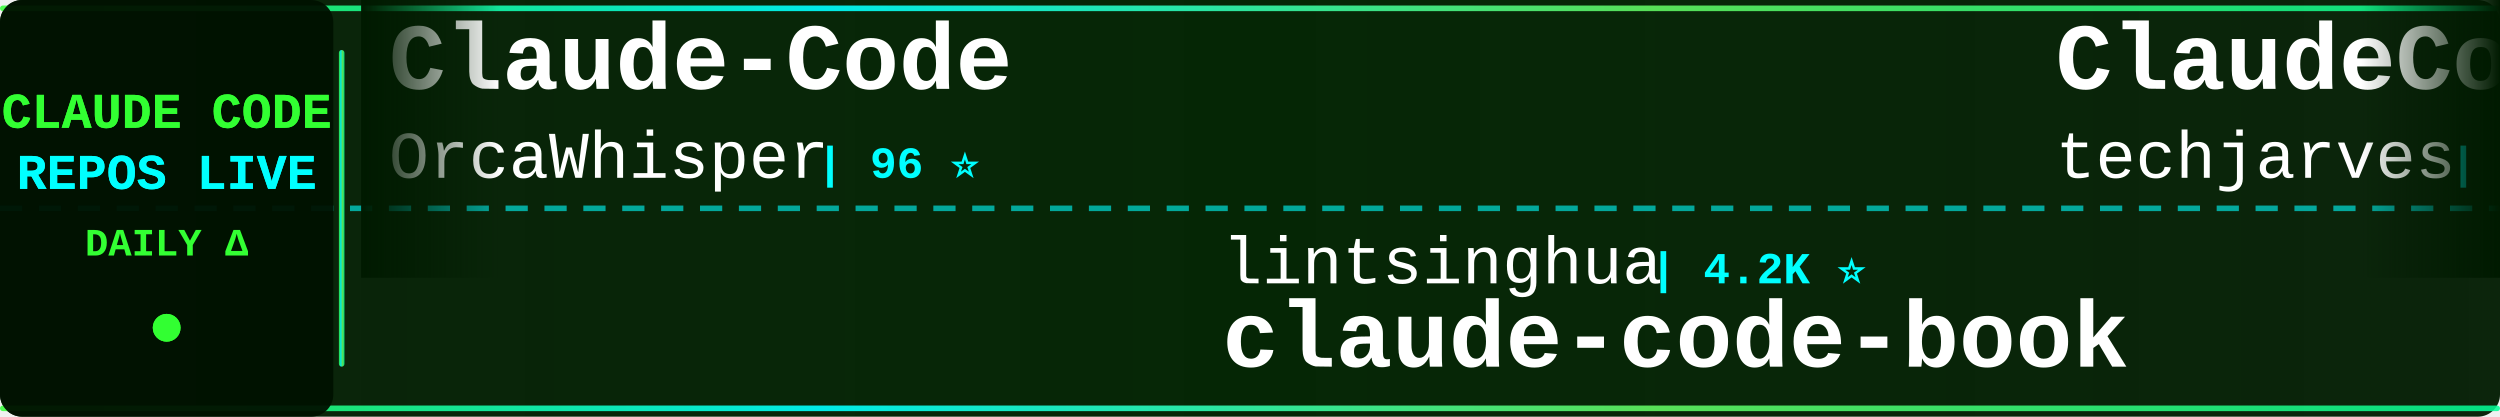
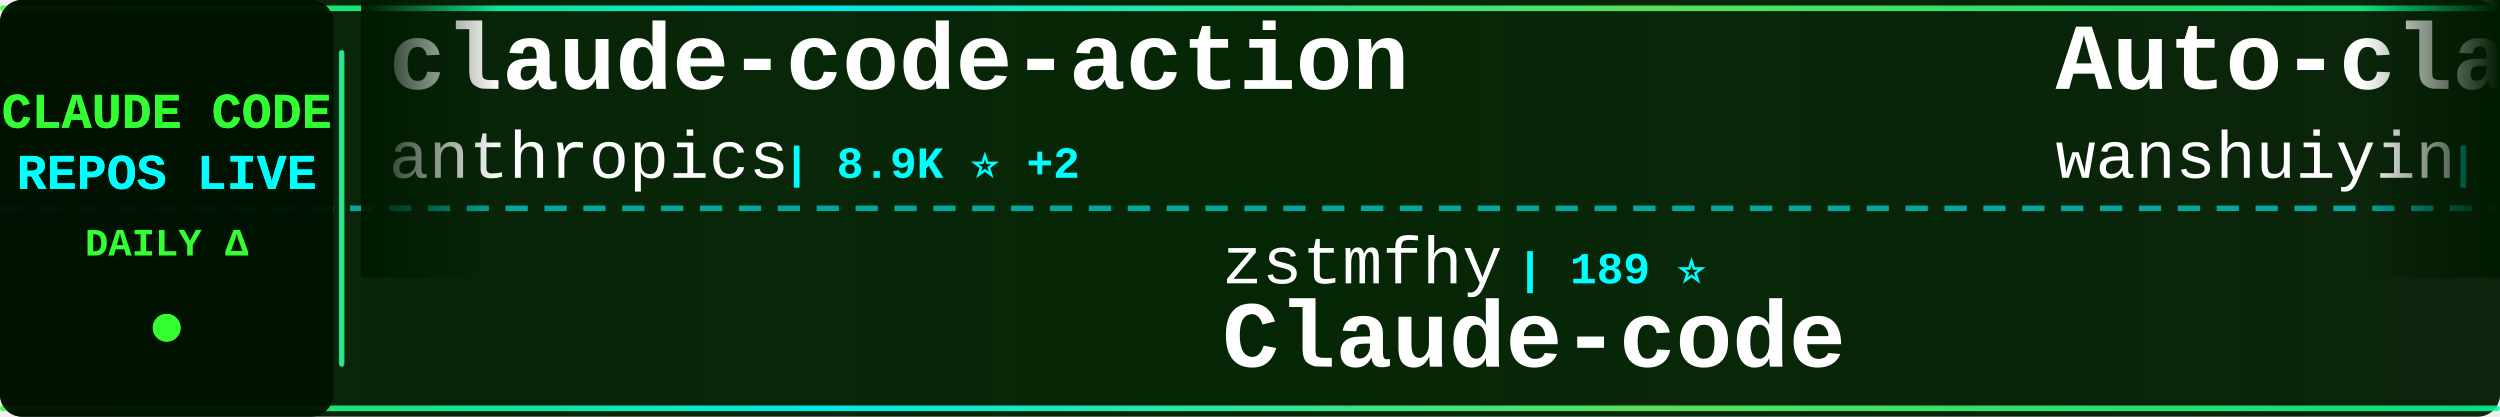
<svg xmlns="http://www.w3.org/2000/svg" width="900" height="150">
  <defs>
    <linearGradient id="tickerBg" x1="0%" y1="0%" x2="100%" y2="0%">
      <stop offset="0%" style="stop-color:#001a00;stop-opacity:0.95" />
      <stop offset="50%" style="stop-color:#002200;stop-opacity:0.98" />
      <stop offset="100%" style="stop-color:#001a00;stop-opacity:0.95" />
    </linearGradient>
    <linearGradient id="borderGrad" x1="0%" y1="0%" x2="100%" y2="0%">
      <stop offset="0%" style="stop-color:#33ff33;stop-opacity:0.85">
        <animate attributeName="stop-opacity" values="0.85;1;0.85" dur="2s" repeatCount="indefinite" />
      </stop>
      <stop offset="33%" style="stop-color:#00ffff;stop-opacity:0.9">
        <animate attributeName="stop-opacity" values="0.9;1;0.9" dur="2.2s" repeatCount="indefinite" />
      </stop>
      <stop offset="66%" style="stop-color:#66ff66;stop-opacity:0.85">
        <animate attributeName="stop-opacity" values="0.85;1;0.85" dur="1.8s" repeatCount="indefinite" />
      </stop>
      <stop offset="100%" style="stop-color:#00ff99;stop-opacity:0.85">
        <animate attributeName="stop-opacity" values="0.85;1;0.85" dur="2s" repeatCount="indefinite" />
      </stop>
    </linearGradient>
    <filter id="textGlow">
      <feGaussianBlur stdDeviation="0.1" result="coloredBlur" />
      <feMerge>
        <feMergeNode in="coloredBlur" />
        <feMergeNode in="SourceGraphic" />
      </feMerge>
    </filter>
    <filter id="metricGlow">
      <feGaussianBlur stdDeviation="0.2" result="coloredBlur" />
      <feMerge>
        <feMergeNode in="coloredBlur" />
        <feMergeNode in="SourceGraphic" />
      </feMerge>
    </filter>
    <linearGradient id="leftFade" x1="0%" y1="0%" x2="100%" y2="0%">
      <stop offset="0%" style="stop-color:#001a00;stop-opacity:1" />
      <stop offset="100%" style="stop-color:#001a00;stop-opacity:0" />
    </linearGradient>
    <linearGradient id="rightFade" x1="0%" y1="0%" x2="100%" y2="0%">
      <stop offset="0%" style="stop-color:#001a00;stop-opacity:0" />
      <stop offset="100%" style="stop-color:#001a00;stop-opacity:1" />
    </linearGradient>
  </defs>
  <rect width="900" height="150" fill="url(#tickerBg)" rx="8" />
  <rect x="0" y="2" width="900" height="2" fill="url(#borderGrad)" rx="1" />
  <rect x="0" y="146" width="900" height="2" fill="url(#borderGrad)" rx="1" />
  <line x1="0" y1="75" x2="900" y2="75" stroke="#00ffff" stroke-width="2" stroke-dasharray="8 6" opacity="0.6" />
  <rect x="0" y="0" width="120" height="150" fill="#001100" opacity="0.95" rx="8" />
  <text x="60" y="46" font-family="'Courier New', monospace" font-size="18" font-weight="bold" fill="#33ff33" text-anchor="middle" filter="url(#textGlow)">
    CLAUDE CODE
  </text>
  <text x="60" y="68" font-family="'Courier New', monospace" font-size="18" font-weight="bold" fill="#00ffff" text-anchor="middle" filter="url(#textGlow)">
    REPOS LIVE
  </text>
  <text x="60" y="92" font-family="'Courier New', monospace" font-size="14" font-weight="bold" fill="#33ff33" text-anchor="middle">
    DAILY Δ
  </text>
  <circle cx="60" cy="118" r="5" fill="#33ff33" filter="url(#metricGlow)">
    <animate attributeName="r" values="4;6;4" dur="1.5s" repeatCount="indefinite" />
    <animate attributeName="opacity" values="0.6;1;0.6" dur="1.5s" repeatCount="indefinite" />
  </circle>
  <rect x="122" y="18" width="2" height="114" fill="url(#borderGrad)" rx="1" />
  <clipPath id="tickerClip">
    <rect x="130" y="0" width="770" height="150" />
  </clipPath>
  <g clip-path="url(#tickerClip)">
    <g id="tickerItems">
      <animateTransform attributeName="transform" attributeType="XML" type="translate" from="0 0" to="-3000 0" dur="54s" repeatCount="indefinite" />
      <g transform="translate(0, 0)">
-         <text x="140" y="32" font-family="'Courier New', monospace" font-size="34" font-weight="bold" fill="#ffffff">Claude-Code</text>
-         <text x="140" y="64" font-family="'Courier New', monospace" font-size="24" font-weight="normal" fill="#ffffff" opacity="1.0">OrcaWhisper</text>
-         <text x="294" y="64" font-family="'Courier New', monospace" font-size="16" font-weight="bold" fill="#00ffff"> | 96 ⭐</text>
+         <text x="140" y="32" font-family="'Courier New', monospace" font-size="34" font-weight="bold" fill="#ffffff">claude-code-action</text>
+         <text x="140" y="64" font-family="'Courier New', monospace" font-size="24" font-weight="normal" fill="#ffffff" opacity="1.0">anthropics</text>
+         <text x="282" y="64" font-family="'Courier New', monospace" font-size="16" font-weight="bold" fill="#00ffff"> | 8.9K ⭐ +2</text>
      </g>
      <g transform="translate(300, 0)">
-         <text x="140" y="102" font-family="'Courier New', monospace" font-size="24" font-weight="normal" fill="#ffffff" opacity="1.0">lintsinghua</text>
-         <text x="294" y="102" font-family="'Courier New', monospace" font-size="16" font-weight="bold" fill="#00ffff"> | 4.2K ⭐</text>
-         <text x="140" y="132" font-family="'Courier New', monospace" font-size="34" font-weight="bold" fill="#ffffff">claude-code-book</text>
+         <text x="140" y="102" font-family="'Courier New', monospace" font-size="24" font-weight="normal" fill="#ffffff" opacity="1.0">zstmfhy</text>
+         <text x="246" y="102" font-family="'Courier New', monospace" font-size="16" font-weight="bold" fill="#00ffff"> | 189 ⭐</text>
+         <text x="140" y="132" font-family="'Courier New', monospace" font-size="34" font-weight="bold" fill="#ffffff">Claude-code</text>
      </g>
      <g transform="translate(600, 0)">
-         <text x="140" y="32" font-family="'Courier New', monospace" font-size="34" font-weight="bold" fill="#ffffff">ClaudeCode-Portable</text>
-         <text x="140" y="64" font-family="'Courier New', monospace" font-size="24" font-weight="normal" fill="#ffffff" opacity="1.0">techjarves</text>
-         <text x="282" y="64" font-family="'Courier New', monospace" font-size="16" font-weight="bold" fill="#00ffff"> | 1.4K ⭐ +1</text>
+         <text x="140" y="32" font-family="'Courier New', monospace" font-size="34" font-weight="bold" fill="#ffffff">Auto-claude-code-researc...</text>
+         <text x="140" y="64" font-family="'Courier New', monospace" font-size="24" font-weight="normal" fill="#ffffff" opacity="1.0">wanshuiyin</text>
+         <text x="282" y="64" font-family="'Courier New', monospace" font-size="16" font-weight="bold" fill="#00ffff"> | 16.0K ⭐ +8</text>
      </g>
      <g transform="translate(900, 0)">
-         <text x="140" y="102" font-family="'Courier New', monospace" font-size="24" font-weight="normal" fill="#ffffff" opacity="1.0">Windy3f3f3f3f</text>
-         <text x="318" y="102" font-family="'Courier New', monospace" font-size="16" font-weight="bold" fill="#00ffff"> | 3.6K ⭐ +3</text>
-         <text x="140" y="132" font-family="'Courier New', monospace" font-size="34" font-weight="bold" fill="#ffffff">how-claude-code-works</text>
+         <text x="140" y="102" font-family="'Courier New', monospace" font-size="24" font-weight="normal" fill="#ffffff" opacity="1.0">claude-code-best</text>
+         <text x="354" y="102" font-family="'Courier New', monospace" font-size="16" font-weight="bold" fill="#00ffff"> | 22.5K ⭐ +3</text>
+         <text x="140" y="132" font-family="'Courier New', monospace" font-size="34" font-weight="bold" fill="#ffffff">claude-code</text>
      </g>
      <g transform="translate(1200, 0)">
-         <text x="140" y="32" font-family="'Courier New', monospace" font-size="34" font-weight="bold" fill="#ffffff">arcads-claude-code</text>
-         <text x="140" y="64" font-family="'Courier New', monospace" font-size="24" font-weight="normal" fill="#ffffff" opacity="1.0">krusemediallc</text>
-         <text x="318" y="64" font-family="'Courier New', monospace" font-size="16" font-weight="bold" fill="#00ffff"> | 1.5K ⭐</text>
+         <text x="140" y="32" font-family="'Courier New', monospace" font-size="34" font-weight="bold" fill="#ffffff">claude-code-guide</text>
+         <text x="140" y="64" font-family="'Courier New', monospace" font-size="24" font-weight="normal" fill="#ffffff" opacity="1.0">Cranot</text>
+         <text x="234" y="64" font-family="'Courier New', monospace" font-size="16" font-weight="bold" fill="#00ffff"> | 2.9K ⭐</text>
      </g>
      <g transform="translate(1500, 0)">
-         <text x="140" y="102" font-family="'Courier New', monospace" font-size="24" font-weight="normal" fill="#ffffff" opacity="1.0">shareAI-lab</text>
-         <text x="294" y="102" font-family="'Courier New', monospace" font-size="16" font-weight="bold" fill="#00ffff"> | 76.6K ⭐ +28</text>
-         <text x="140" y="132" font-family="'Courier New', monospace" font-size="34" font-weight="bold" fill="#ffffff">learn-claude-code</text>
+         <text x="140" y="102" font-family="'Courier New', monospace" font-size="24" font-weight="normal" fill="#ffffff" opacity="1.0">1rgs</text>
+         <text x="210" y="102" font-family="'Courier New', monospace" font-size="16" font-weight="bold" fill="#00ffff"> | 3.7K ⭐</text>
+         <text x="140" y="132" font-family="'Courier New', monospace" font-size="34" font-weight="bold" fill="#ffffff">claude-code-proxy</text>
      </g>
      <g transform="translate(1800, 0)">
-         <text x="140" y="32" font-family="'Courier New', monospace" font-size="34" font-weight="bold" fill="#ffffff">claude-code-settings</text>
-         <text x="140" y="64" font-family="'Courier New', monospace" font-size="24" font-weight="normal" fill="#ffffff" opacity="1.0">feiskyer</text>
-         <text x="258" y="64" font-family="'Courier New', monospace" font-size="16" font-weight="bold" fill="#00ffff"> | 1.6K ⭐ -1</text>
+         <text x="140" y="32" font-family="'Courier New', monospace" font-size="34" font-weight="bold" fill="#ffffff">claude-code-from-scratch</text>
+         <text x="140" y="64" font-family="'Courier New', monospace" font-size="24" font-weight="normal" fill="#ffffff" opacity="1.0">Windy3f3f3f3f</text>
+         <text x="318" y="64" font-family="'Courier New', monospace" font-size="16" font-weight="bold" fill="#00ffff"> | 2.7K ⭐ +1</text>
      </g>
      <g transform="translate(2100, 0)">
-         <text x="140" y="102" font-family="'Courier New', monospace" font-size="24" font-weight="normal" fill="#ffffff" opacity="1.0">Pimzino</text>
-         <text x="246" y="102" font-family="'Courier New', monospace" font-size="16" font-weight="bold" fill="#00ffff"> | 3.9K ⭐</text>
-         <text x="140" y="132" font-family="'Courier New', monospace" font-size="34" font-weight="bold" fill="#ffffff">claude-code-spec-workflo...</text>
+         <text x="140" y="102" font-family="'Courier New', monospace" font-size="24" font-weight="normal" fill="#ffffff" opacity="1.0">xorespesp</text>
+         <text x="270" y="102" font-family="'Courier New', monospace" font-size="16" font-weight="bold" fill="#00ffff"> | 233 ⭐</text>
+         <text x="140" y="132" font-family="'Courier New', monospace" font-size="34" font-weight="bold" fill="#ffffff">claude-code</text>
      </g>
      <g transform="translate(2400, 0)">
-         <text x="140" y="32" font-family="'Courier New', monospace" font-size="34" font-weight="bold" fill="#ffffff">claude-code</text>
-         <text x="140" y="64" font-family="'Courier New', monospace" font-size="24" font-weight="normal" fill="#ffffff" opacity="1.0">T-Lab-CUHKSZ</text>
-         <text x="306" y="64" font-family="'Courier New', monospace" font-size="16" font-weight="bold" fill="#00ffff"> | 328 ⭐</text>
+         <text x="140" y="32" font-family="'Courier New', monospace" font-size="34" font-weight="bold" fill="#ffffff">Dive-into-Claude-Code</text>
+         <text x="140" y="64" font-family="'Courier New', monospace" font-size="24" font-weight="normal" fill="#ffffff" opacity="1.0">VILA-Lab</text>
+         <text x="258" y="64" font-family="'Courier New', monospace" font-size="16" font-weight="bold" fill="#00ffff"> | 2.1K ⭐</text>
      </g>
      <g transform="translate(2700, 0)">
-         <text x="140" y="102" font-family="'Courier New', monospace" font-size="24" font-weight="normal" fill="#ffffff" opacity="1.0">Yuyz0112</text>
-         <text x="258" y="102" font-family="'Courier New', monospace" font-size="16" font-weight="bold" fill="#00ffff"> | 2.4K ⭐</text>
-         <text x="140" y="132" font-family="'Courier New', monospace" font-size="34" font-weight="bold" fill="#ffffff">claude-code-reverse</text>
+         <text x="140" y="102" font-family="'Courier New', monospace" font-size="24" font-weight="normal" fill="#ffffff" opacity="1.0">OrcaWhisper</text>
+         <text x="294" y="102" font-family="'Courier New', monospace" font-size="16" font-weight="bold" fill="#00ffff"> | 96 ⭐</text>
+         <text x="140" y="132" font-family="'Courier New', monospace" font-size="34" font-weight="bold" fill="#ffffff">Claude-Code</text>
      </g>
      <g transform="translate(3000, 0)">
-         <text x="140" y="32" font-family="'Courier New', monospace" font-size="34" font-weight="bold" fill="#ffffff">Claude-Code</text>
-         <text x="140" y="64" font-family="'Courier New', monospace" font-size="24" font-weight="normal" fill="#ffffff" opacity="1.0">OrcaWhisper</text>
-         <text x="294" y="64" font-family="'Courier New', monospace" font-size="16" font-weight="bold" fill="#00ffff"> | 96 ⭐</text>
+         <text x="140" y="32" font-family="'Courier New', monospace" font-size="34" font-weight="bold" fill="#ffffff">claude-code-action</text>
+         <text x="140" y="64" font-family="'Courier New', monospace" font-size="24" font-weight="normal" fill="#ffffff" opacity="1.0">anthropics</text>
+         <text x="282" y="64" font-family="'Courier New', monospace" font-size="16" font-weight="bold" fill="#00ffff"> | 8.9K ⭐ +2</text>
      </g>
      <g transform="translate(3300, 0)">
-         <text x="140" y="102" font-family="'Courier New', monospace" font-size="24" font-weight="normal" fill="#ffffff" opacity="1.0">lintsinghua</text>
-         <text x="294" y="102" font-family="'Courier New', monospace" font-size="16" font-weight="bold" fill="#00ffff"> | 4.2K ⭐</text>
-         <text x="140" y="132" font-family="'Courier New', monospace" font-size="34" font-weight="bold" fill="#ffffff">claude-code-book</text>
+         <text x="140" y="102" font-family="'Courier New', monospace" font-size="24" font-weight="normal" fill="#ffffff" opacity="1.0">zstmfhy</text>
+         <text x="246" y="102" font-family="'Courier New', monospace" font-size="16" font-weight="bold" fill="#00ffff"> | 189 ⭐</text>
+         <text x="140" y="132" font-family="'Courier New', monospace" font-size="34" font-weight="bold" fill="#ffffff">Claude-code</text>
      </g>
      <g transform="translate(3600, 0)">
-         <text x="140" y="32" font-family="'Courier New', monospace" font-size="34" font-weight="bold" fill="#ffffff">ClaudeCode-Portable</text>
-         <text x="140" y="64" font-family="'Courier New', monospace" font-size="24" font-weight="normal" fill="#ffffff" opacity="1.0">techjarves</text>
-         <text x="282" y="64" font-family="'Courier New', monospace" font-size="16" font-weight="bold" fill="#00ffff"> | 1.4K ⭐ +1</text>
+         <text x="140" y="32" font-family="'Courier New', monospace" font-size="34" font-weight="bold" fill="#ffffff">Auto-claude-code-researc...</text>
+         <text x="140" y="64" font-family="'Courier New', monospace" font-size="24" font-weight="normal" fill="#ffffff" opacity="1.0">wanshuiyin</text>
+         <text x="282" y="64" font-family="'Courier New', monospace" font-size="16" font-weight="bold" fill="#00ffff"> | 16.0K ⭐ +8</text>
      </g>
      <g transform="translate(3900, 0)">
-         <text x="140" y="102" font-family="'Courier New', monospace" font-size="24" font-weight="normal" fill="#ffffff" opacity="1.0">Windy3f3f3f3f</text>
-         <text x="318" y="102" font-family="'Courier New', monospace" font-size="16" font-weight="bold" fill="#00ffff"> | 3.6K ⭐ +3</text>
-         <text x="140" y="132" font-family="'Courier New', monospace" font-size="34" font-weight="bold" fill="#ffffff">how-claude-code-works</text>
+         <text x="140" y="102" font-family="'Courier New', monospace" font-size="24" font-weight="normal" fill="#ffffff" opacity="1.0">claude-code-best</text>
+         <text x="354" y="102" font-family="'Courier New', monospace" font-size="16" font-weight="bold" fill="#00ffff"> | 22.5K ⭐ +3</text>
+         <text x="140" y="132" font-family="'Courier New', monospace" font-size="34" font-weight="bold" fill="#ffffff">claude-code</text>
      </g>
    </g>
  </g>
  <rect x="130" y="0" width="50" height="100" fill="url(#leftFade)" />
  <rect x="850" y="0" width="50" height="100" fill="url(#rightFade)" />
</svg>
